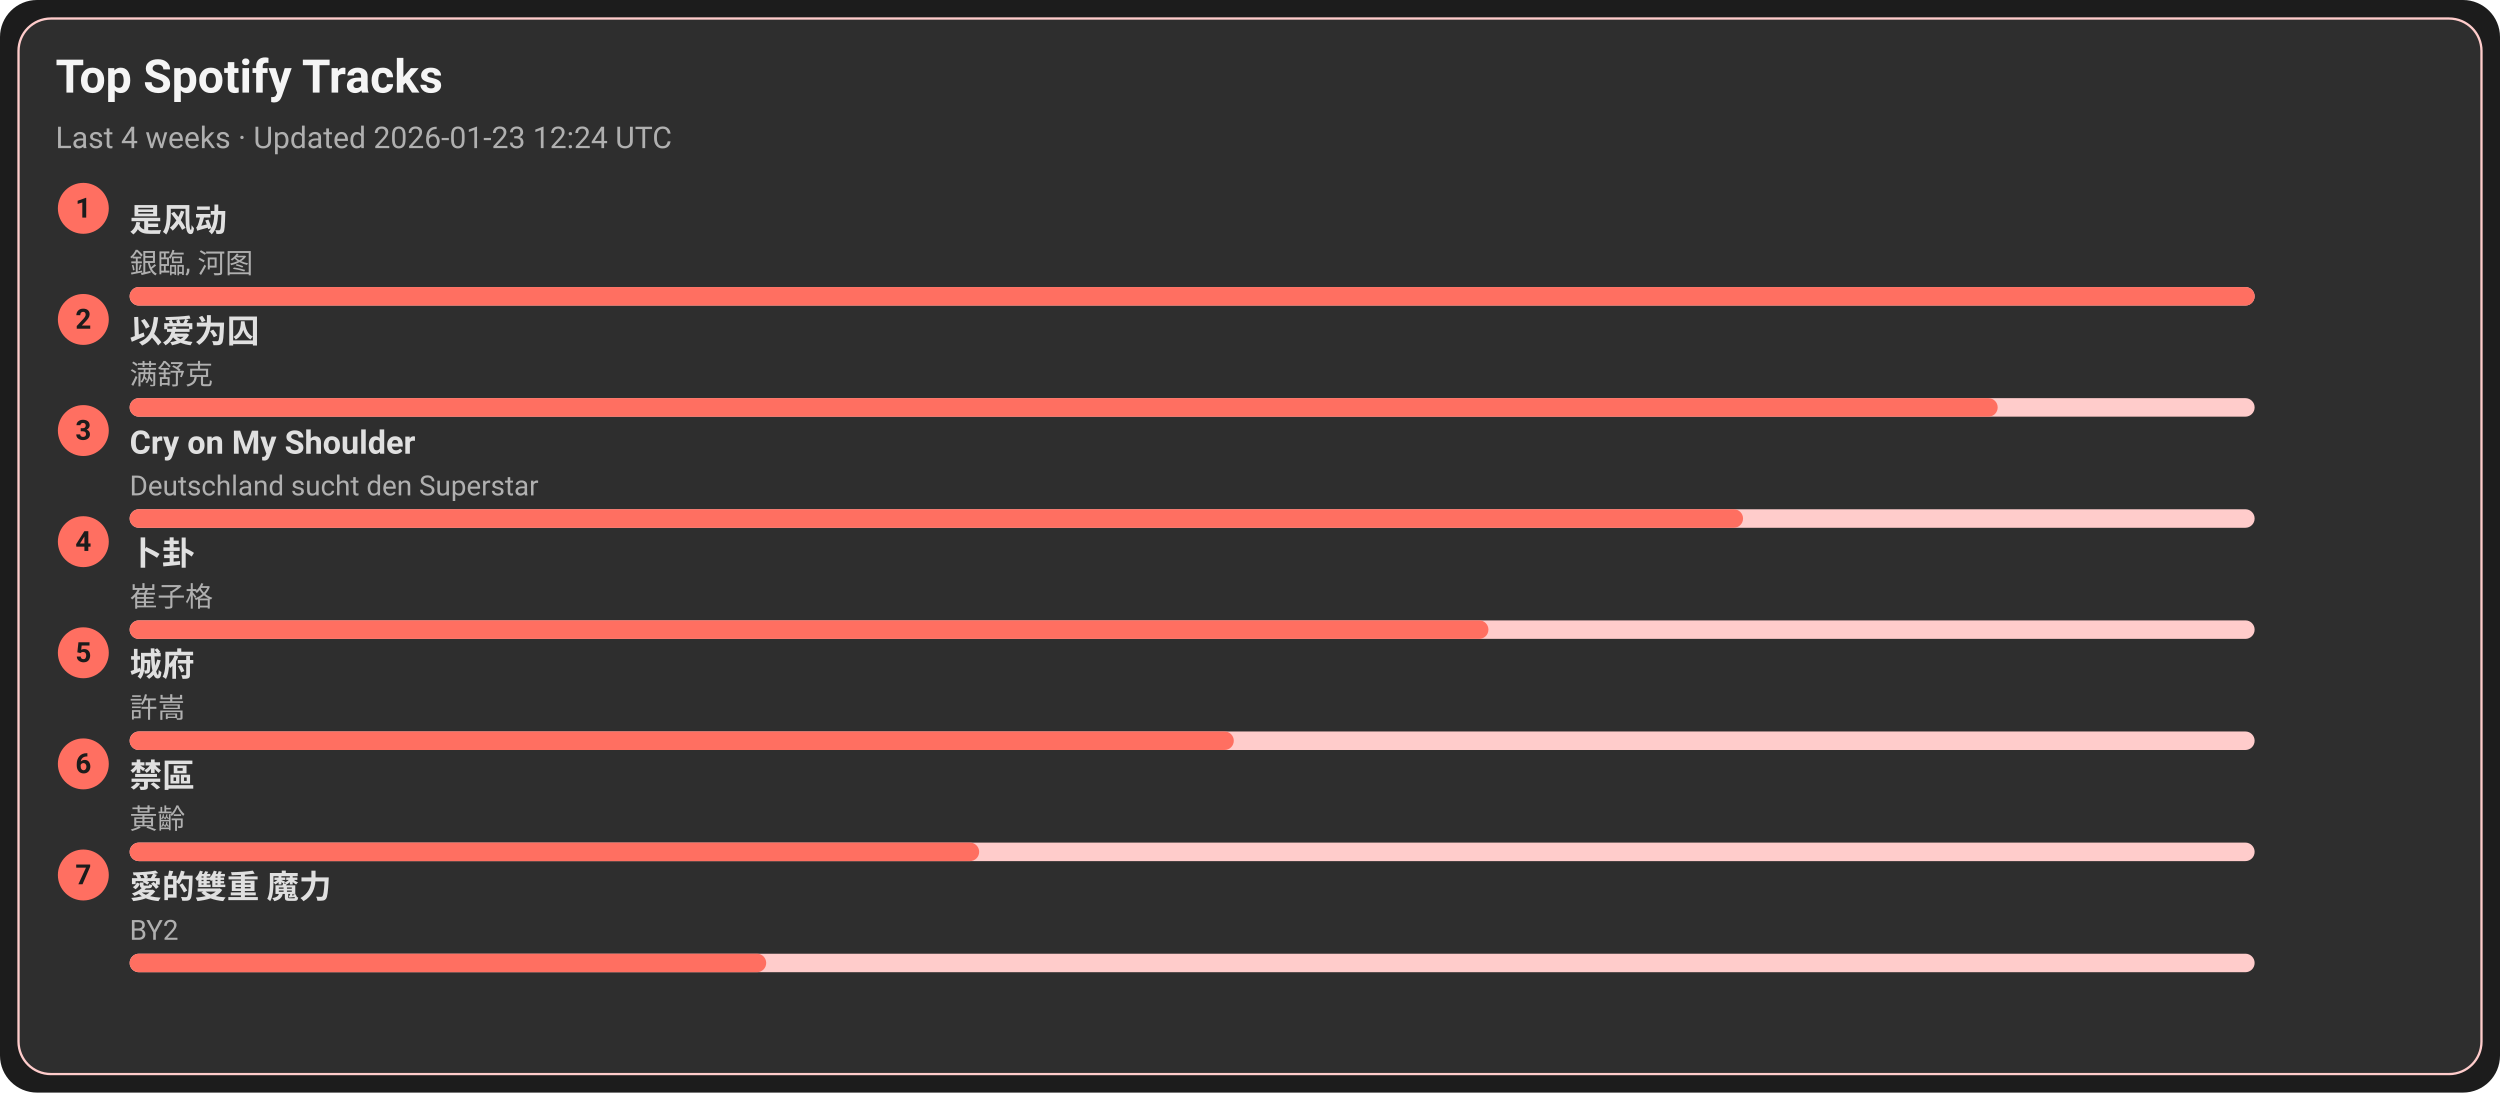
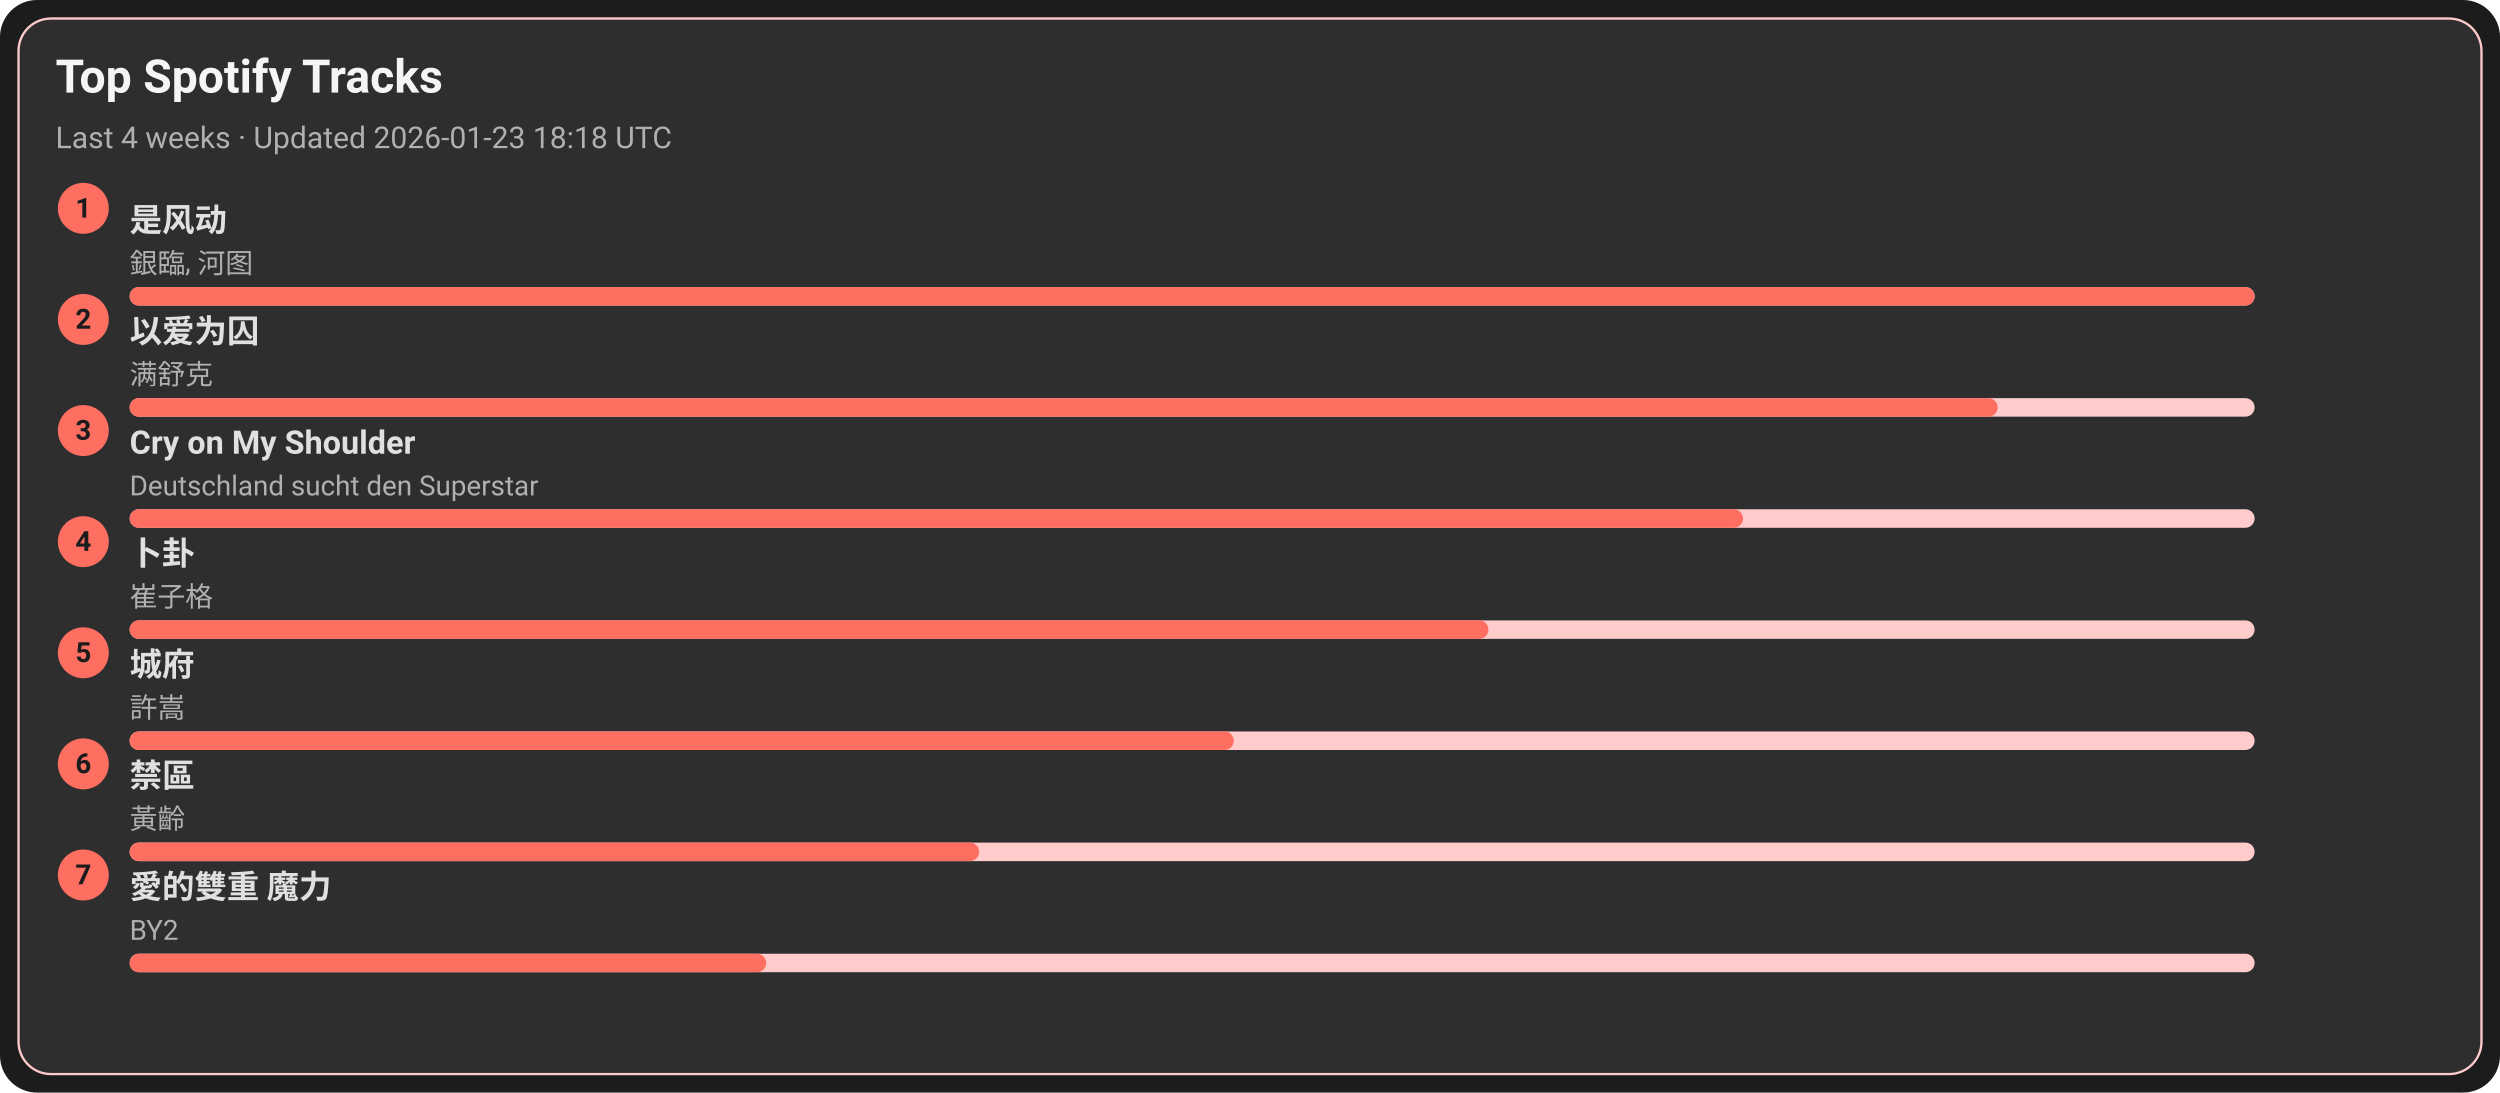
<svg xmlns="http://www.w3.org/2000/svg" width="1080" height="472" viewBox="0 0 1080 472">
  <style>text{font-family:-apple-system,BlinkMacSystemFont,Segoe UI,Roboto,Ubuntu,Helvetica Neue,Arial,Noto Sans,sans-serif}</style>
  <rect width="1080" height="472" rx="16" fill="#1c1c1c" />
  <rect x="8" y="8" width="1064" height="456" rx="14" fill="#2e2e2e" stroke="#ffcccb" />
  <text x="24" y="40" font-size="20" fill="#f5f5f5" font-weight="600">Top Spotify Tracks</text>
-   <text x="24" y="64" font-size="13" fill="#b0b0b0">Last 4 weeks · Updated 2026-01-23 12:24 UTC</text>
+   <text x="24" y="64" font-size="13" fill="#b0b0b0">Last 4 weeks · Updated 2026-01-23 18:18 UTC</text>
  <circle cx="36" cy="90" r="11" fill="#ff6f61" />
  <text x="36" y="94" text-anchor="middle" font-size="12" fill="#1c1c1c" font-weight="700">1</text>
  <a href="https://open.spotify.com/track/3lePQ8c4jq7bTePsXEmslh" target="_blank" rel="noopener noreferrer">
    <text x="56" y="100" font-size="14" fill="#e0e0e0" font-weight="600">是风动</text>
  </a>
  <text x="56" y="118" font-size="12" fill="#b0b0b0">銀臨, 河图</text>
  <rect x="56" y="124" width="918" height="8" rx="4" fill="#ffcccb" />
  <rect x="56" y="124" width="918" height="8" rx="4" fill="#ff6f61" />
  <circle cx="36" cy="138" r="11" fill="#ff6f61" />
  <text x="36" y="142" text-anchor="middle" font-size="12" fill="#1c1c1c" font-weight="700">2</text>
  <a href="https://open.spotify.com/track/0RW2LEfGQK5BaIho6sSLqf" target="_blank" rel="noopener noreferrer">
    <text x="56" y="148" font-size="14" fill="#e0e0e0" font-weight="600">以爱为囚</text>
  </a>
  <text x="56" y="166" font-size="12" fill="#b0b0b0">满舒克</text>
  <rect x="56" y="172" width="918" height="8" rx="4" fill="#ffcccb" />
  <rect x="56" y="172" width="807" height="8" rx="4" fill="#ff6f61" />
  <circle cx="36" cy="186" r="11" fill="#ff6f61" />
  <text x="36" y="190" text-anchor="middle" font-size="12" fill="#1c1c1c" font-weight="700">3</text>
  <a href="https://open.spotify.com/track/6usmG2MoD0C0Lc2pNgCVWV" target="_blank" rel="noopener noreferrer">
    <text x="56" y="196" font-size="14" fill="#e0e0e0" font-weight="600">Cry on My Shoulder</text>
  </a>
  <text x="56" y="214" font-size="12" fill="#b0b0b0">Deutschland sucht den Superstar</text>
  <rect x="56" y="220" width="918" height="8" rx="4" fill="#ffcccb" />
  <rect x="56" y="220" width="697" height="8" rx="4" fill="#ff6f61" />
  <circle cx="36" cy="234" r="11" fill="#ff6f61" />
  <text x="36" y="238" text-anchor="middle" font-size="12" fill="#1c1c1c" font-weight="700">4</text>
  <a href="https://open.spotify.com/track/4ToeYifpQaikbYa7krOD6s" target="_blank" rel="noopener noreferrer">
    <text x="56" y="244" font-size="14" fill="#e0e0e0" font-weight="600">卜卦</text>
  </a>
  <text x="56" y="262" font-size="12" fill="#b0b0b0">崔子格</text>
  <rect x="56" y="268" width="918" height="8" rx="4" fill="#ffcccb" />
  <rect x="56" y="268" width="587" height="8" rx="4" fill="#ff6f61" />
  <circle cx="36" cy="282" r="11" fill="#ff6f61" />
  <text x="36" y="286" text-anchor="middle" font-size="12" fill="#1c1c1c" font-weight="700">5</text>
  <a href="https://open.spotify.com/track/4AmlSf7hye0QVpnHCcEoEw" target="_blank" rel="noopener noreferrer">
    <text x="56" y="292" font-size="14" fill="#e0e0e0" font-weight="600">城府</text>
  </a>
  <text x="56" y="310" font-size="12" fill="#b0b0b0">許嵩</text>
  <rect x="56" y="316" width="918" height="8" rx="4" fill="#ffcccb" />
  <rect x="56" y="316" width="477" height="8" rx="4" fill="#ff6f61" />
  <circle cx="36" cy="330" r="11" fill="#ff6f61" />
  <text x="36" y="334" text-anchor="middle" font-size="12" fill="#1c1c1c" font-weight="700">6</text>
  <a href="https://open.spotify.com/track/5HAMeMgu9hGL5a8ZwNz6cp" target="_blank" rel="noopener noreferrer">
    <text x="56" y="340" font-size="14" fill="#e0e0e0" font-weight="600">禁區</text>
  </a>
  <text x="56" y="358" font-size="12" fill="#b0b0b0">黃齡</text>
  <rect x="56" y="364" width="918" height="8" rx="4" fill="#ffcccb" />
  <rect x="56" y="364" width="367" height="8" rx="4" fill="#ff6f61" />
  <circle cx="36" cy="378" r="11" fill="#ff6f61" />
  <text x="36" y="382" text-anchor="middle" font-size="12" fill="#1c1c1c" font-weight="700">7</text>
  <a href="https://open.spotify.com/track/0yYmS4k3R0TTdDhvOBxRVp" target="_blank" rel="noopener noreferrer">
    <text x="56" y="388" font-size="14" fill="#e0e0e0" font-weight="600">愛的雙重 魔力</text>
  </a>
  <text x="56" y="406" font-size="12" fill="#b0b0b0">BY2</text>
  <rect x="56" y="412" width="918" height="8" rx="4" fill="#ffcccb" />
  <rect x="56" y="412" width="275" height="8" rx="4" fill="#ff6f61" />
</svg>
